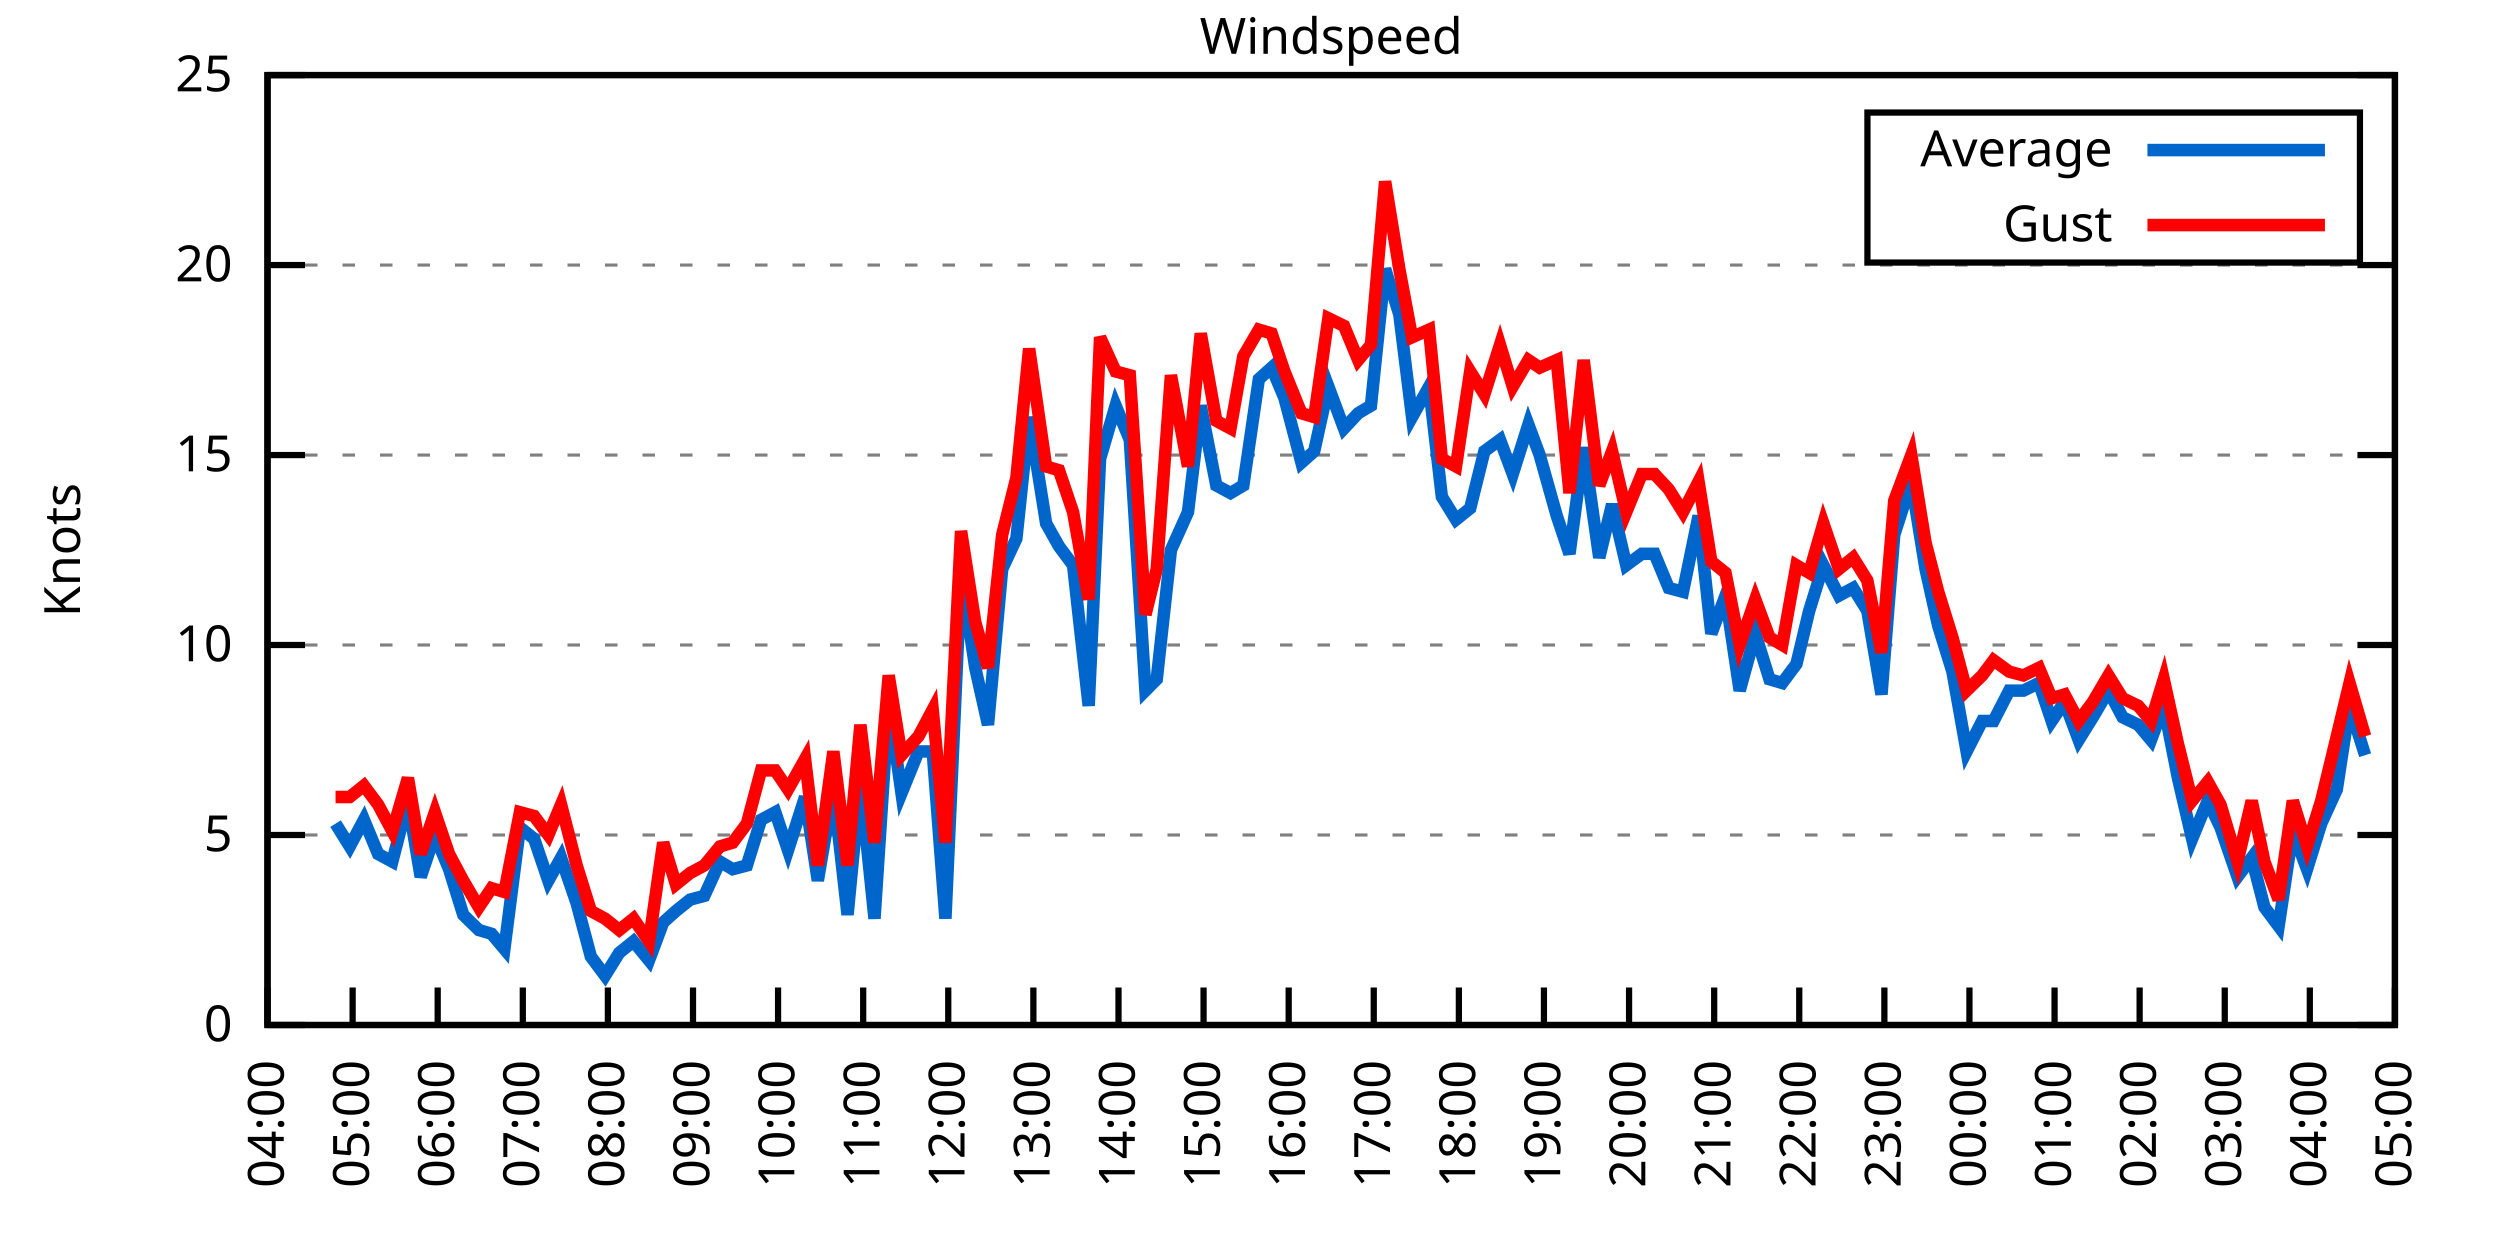
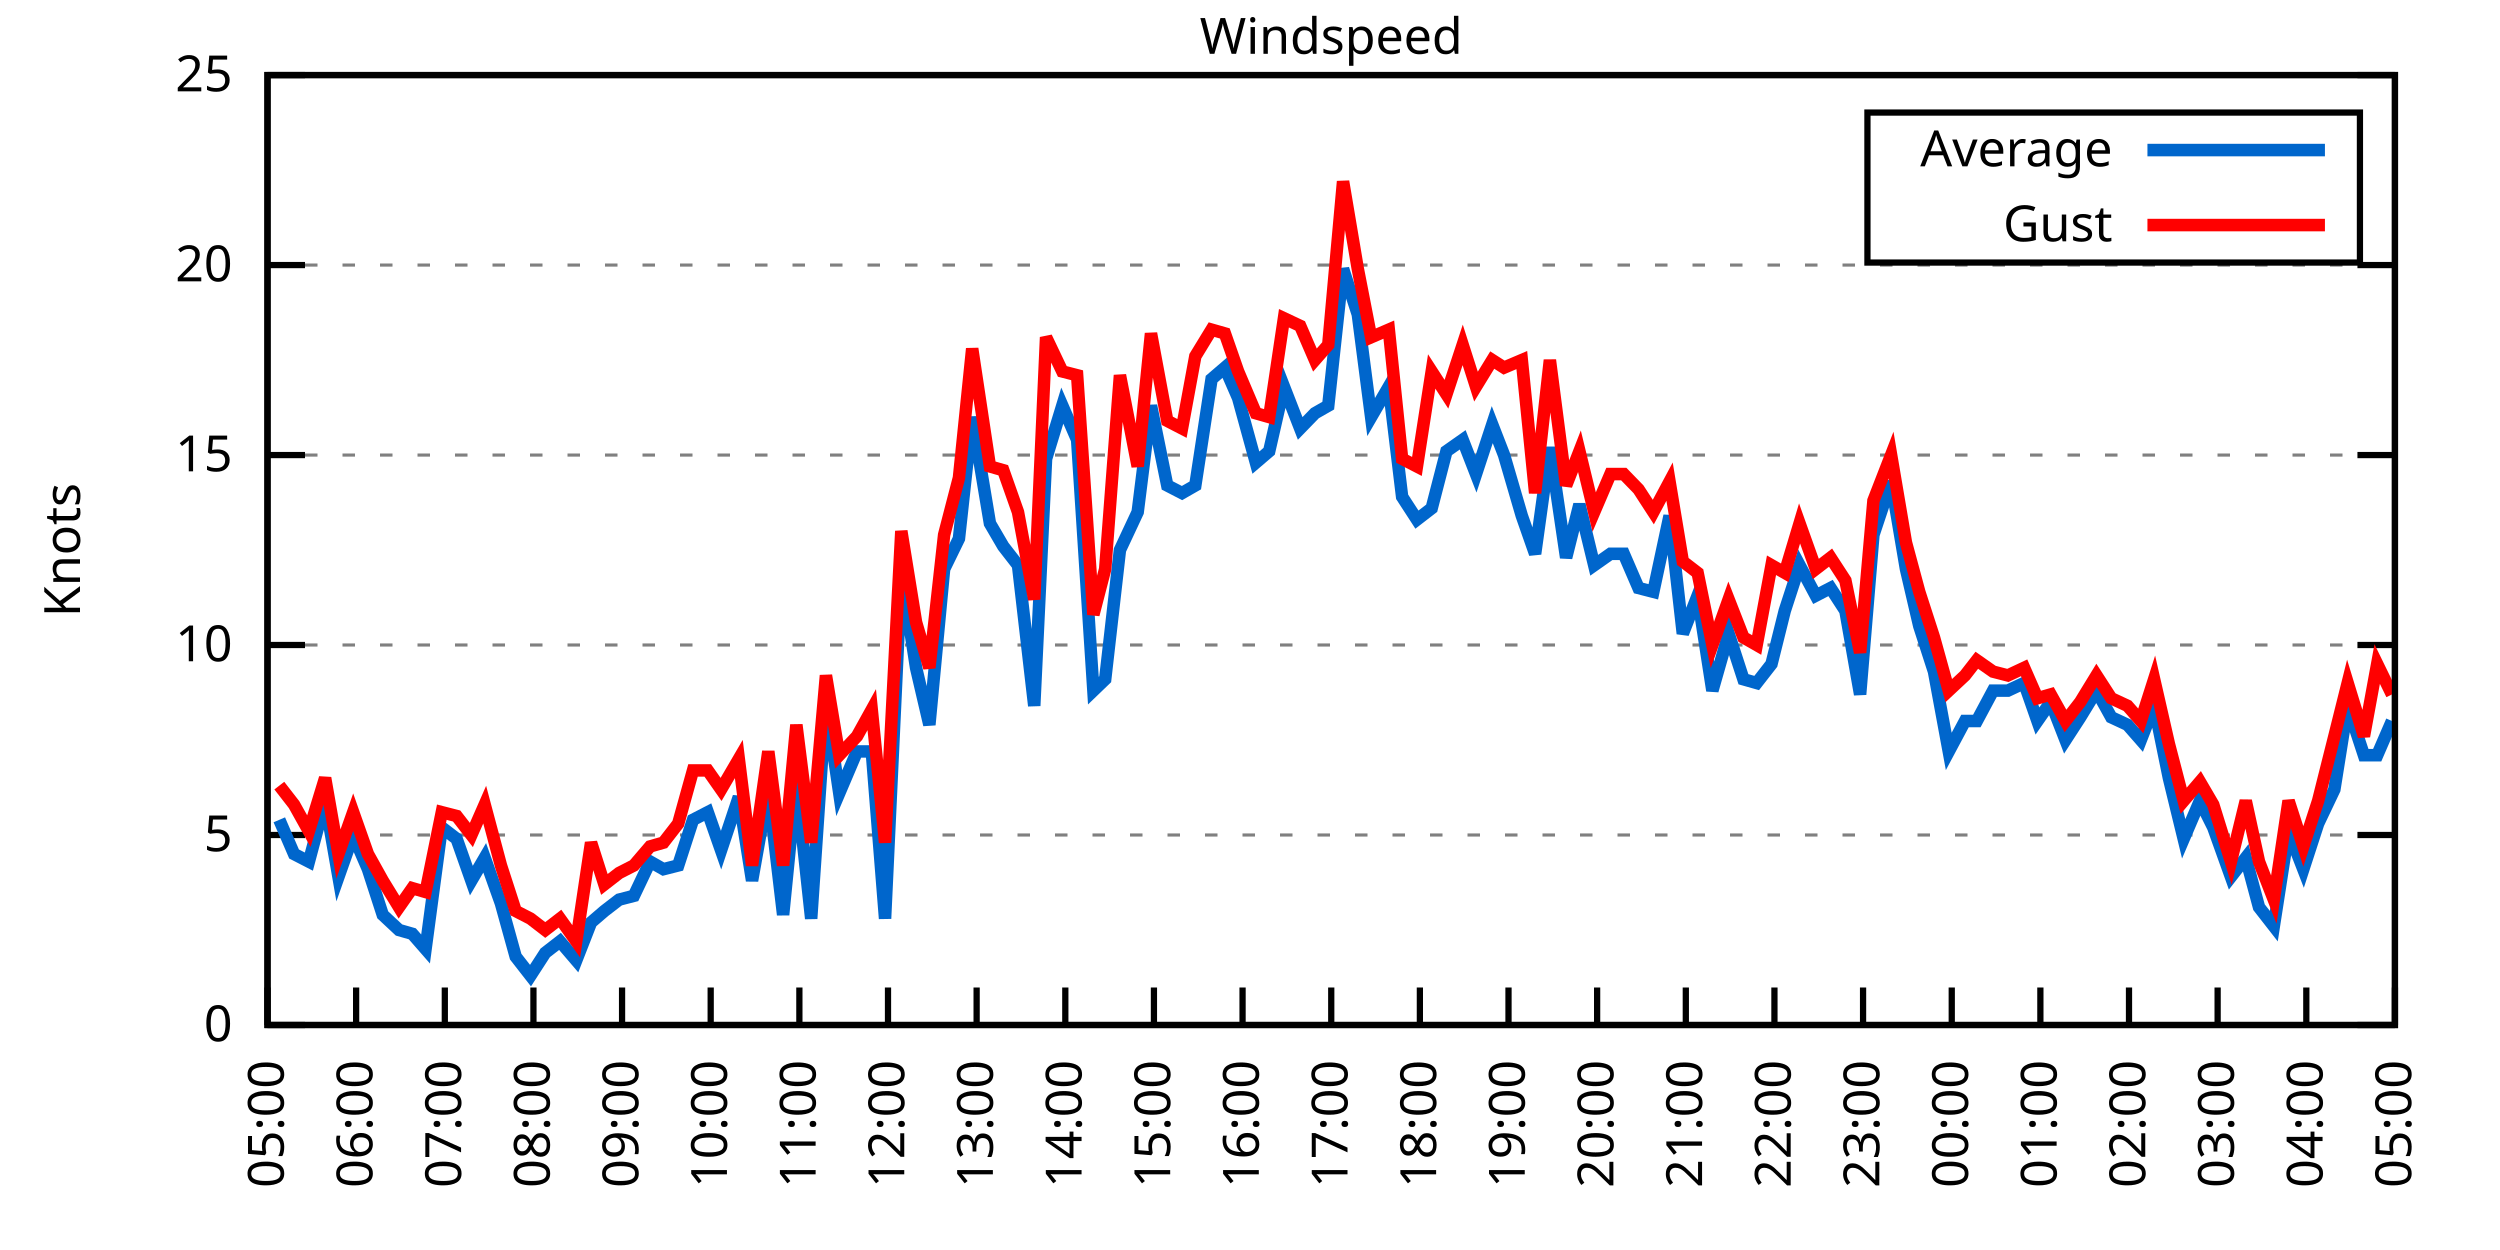
<svg xmlns="http://www.w3.org/2000/svg" xmlns:xlink="http://www.w3.org/1999/xlink" width="400" height="200" viewBox="0 0 400 200">
  <g id="gnuplot_canvas">
    <rect x="0" y="0" width="400" height="200" fill="none" />
    <defs>
      <circle id="gpDot" r="0.5" stroke-width="0.5" stroke="currentColor" />
      <path id="gpPt0" stroke-width="0.333" stroke="currentColor" d="M-1,0 h2 M0,-1 v2" />
      <path id="gpPt1" stroke-width="0.333" stroke="currentColor" d="M-1,-1 L1,1 M1,-1 L-1,1" />
      <path id="gpPt2" stroke-width="0.333" stroke="currentColor" d="M-1,0 L1,0 M0,-1 L0,1 M-1,-1 L1,1 M-1,1 L1,-1" />
      <rect id="gpPt3" stroke-width="0.333" stroke="currentColor" x="-1" y="-1" width="2" height="2" />
      <rect id="gpPt4" stroke-width="0.333" stroke="currentColor" fill="currentColor" x="-1" y="-1" width="2" height="2" />
      <circle id="gpPt5" stroke-width="0.333" stroke="currentColor" cx="0" cy="0" r="1" />
      <use xlink:href="#gpPt5" id="gpPt6" fill="currentColor" stroke="none" />
      <path id="gpPt7" stroke-width="0.333" stroke="currentColor" d="M0,-1.33 L-1.33,0.67 L1.33,0.67 z" />
      <use xlink:href="#gpPt7" id="gpPt8" fill="currentColor" stroke="none" />
      <use xlink:href="#gpPt7" id="gpPt9" stroke="currentColor" transform="rotate(180)" />
      <use xlink:href="#gpPt9" id="gpPt10" fill="currentColor" stroke="none" />
      <use xlink:href="#gpPt3" id="gpPt11" stroke="currentColor" transform="rotate(45)" />
      <use xlink:href="#gpPt11" id="gpPt12" fill="currentColor" stroke="none" />
      <path id="gpPt13" stroke-width="0.333" stroke="currentColor" d="M0,1.330 L1.265,0.411 L0.782,-1.067 L-0.782,-1.076 L-1.265,0.411 z" />
      <use xlink:href="#gpPt13" id="gpPt14" fill="currentColor" stroke="none" />
      <filter id="textbox" filterUnits="objectBoundingBox" x="0" y="0" height="1" width="1">
        <feFlood flood-color="white" flood-opacity="1" result="bgnd" />
        <feComposite in="SourceGraphic" in2="bgnd" operator="atop" />
      </filter>
      <filter id="greybox" filterUnits="objectBoundingBox" x="0" y="0" height="1" width="1">
        <feFlood flood-color="lightgrey" flood-opacity="1" result="grey" />
        <feComposite in="SourceGraphic" in2="grey" operator="atop" />
      </filter>
    </defs>
    <g fill="none" color="white" stroke="currentColor" stroke-width="1.00" stroke-linecap="butt" stroke-linejoin="miter">
</g>
    <g fill="none" color="black" stroke="currentColor" stroke-width="1.00" stroke-linecap="butt" stroke-linejoin="miter">
      <g stroke="none" shape-rendering="crispEdges">
        <polygon fill="rgb(255, 255, 255)" points="42.80,164.00 383.18,164.00 383.18,12.02 42.80,12.02 " />
      </g>
    </g>
    <g fill="none" color="black" stroke="currentColor" stroke-width="1.00" stroke-linecap="butt" stroke-linejoin="miter">
</g>
    <g fill="none" color="black" stroke="black" stroke-width="0.50" stroke-linecap="butt" stroke-linejoin="miter">
</g>
    <g fill="none" color="gray" stroke="currentColor" stroke-width="0.50" stroke-linecap="butt" stroke-linejoin="miter">
      <path stroke="gray" stroke-dasharray="2,4" class="gridline" d="M42.80,164.00 L383.19,164.00  " />
    </g>
    <g fill="none" color="gray" stroke="gray" stroke-width="1.00" stroke-linecap="butt" stroke-linejoin="miter">
</g>
    <g fill="none" color="black" stroke="currentColor" stroke-width="1.00" stroke-linecap="butt" stroke-linejoin="miter">
      <path stroke="black" d="M42.80,164.00 L48.80,164.00 M383.19,164.00 L377.19,164.00  " />
      <g transform="translate(37.20,166.60)" stroke="none" fill="black" font-family="Sans" font-size="8.00" text-anchor="end">
        <text>
          <tspan font-family="Sans"> 0</tspan>
        </text>
      </g>
    </g>
    <g fill="none" color="black" stroke="currentColor" stroke-width="1.00" stroke-linecap="butt" stroke-linejoin="miter">
</g>
    <g fill="none" color="black" stroke="black" stroke-width="0.50" stroke-linecap="butt" stroke-linejoin="miter">
</g>
    <g fill="none" color="gray" stroke="currentColor" stroke-width="0.50" stroke-linecap="butt" stroke-linejoin="miter">
      <path stroke="gray" stroke-dasharray="2,4" class="gridline" d="M42.80,133.60 L383.19,133.60  " />
    </g>
    <g fill="none" color="gray" stroke="gray" stroke-width="1.00" stroke-linecap="butt" stroke-linejoin="miter">
</g>
    <g fill="none" color="black" stroke="currentColor" stroke-width="1.00" stroke-linecap="butt" stroke-linejoin="miter">
      <path stroke="black" d="M42.80,133.60 L48.80,133.60 M383.19,133.60 L377.19,133.60  " />
      <g transform="translate(37.20,136.20)" stroke="none" fill="black" font-family="Sans" font-size="8.00" text-anchor="end">
        <text>
          <tspan font-family="Sans"> 5</tspan>
        </text>
      </g>
    </g>
    <g fill="none" color="black" stroke="currentColor" stroke-width="1.00" stroke-linecap="butt" stroke-linejoin="miter">
</g>
    <g fill="none" color="black" stroke="black" stroke-width="0.50" stroke-linecap="butt" stroke-linejoin="miter">
</g>
    <g fill="none" color="gray" stroke="currentColor" stroke-width="0.50" stroke-linecap="butt" stroke-linejoin="miter">
      <path stroke="gray" stroke-dasharray="2,4" class="gridline" d="M42.80,103.20 L383.19,103.20  " />
    </g>
    <g fill="none" color="gray" stroke="gray" stroke-width="1.00" stroke-linecap="butt" stroke-linejoin="miter">
</g>
    <g fill="none" color="black" stroke="currentColor" stroke-width="1.00" stroke-linecap="butt" stroke-linejoin="miter">
      <path stroke="black" d="M42.80,103.20 L48.80,103.20 M383.19,103.20 L377.19,103.20  " />
      <g transform="translate(37.20,105.80)" stroke="none" fill="black" font-family="Sans" font-size="8.00" text-anchor="end">
        <text>
          <tspan font-family="Sans"> 10</tspan>
        </text>
      </g>
    </g>
    <g fill="none" color="black" stroke="currentColor" stroke-width="1.00" stroke-linecap="butt" stroke-linejoin="miter">
</g>
    <g fill="none" color="black" stroke="black" stroke-width="0.50" stroke-linecap="butt" stroke-linejoin="miter">
</g>
    <g fill="none" color="gray" stroke="currentColor" stroke-width="0.50" stroke-linecap="butt" stroke-linejoin="miter">
      <path stroke="gray" stroke-dasharray="2,4" class="gridline" d="M42.80,72.81 L383.19,72.81  " />
    </g>
    <g fill="none" color="gray" stroke="gray" stroke-width="1.00" stroke-linecap="butt" stroke-linejoin="miter">
</g>
    <g fill="none" color="black" stroke="currentColor" stroke-width="1.00" stroke-linecap="butt" stroke-linejoin="miter">
      <path stroke="black" d="M42.80,72.81 L48.80,72.81 M383.19,72.81 L377.19,72.81  " />
      <g transform="translate(37.20,75.41)" stroke="none" fill="black" font-family="Sans" font-size="8.00" text-anchor="end">
        <text>
          <tspan font-family="Sans"> 15</tspan>
        </text>
      </g>
    </g>
    <g fill="none" color="black" stroke="currentColor" stroke-width="1.00" stroke-linecap="butt" stroke-linejoin="miter">
</g>
    <g fill="none" color="black" stroke="black" stroke-width="0.50" stroke-linecap="butt" stroke-linejoin="miter">
</g>
    <g fill="none" color="gray" stroke="currentColor" stroke-width="0.50" stroke-linecap="butt" stroke-linejoin="miter">
      <path stroke="gray" stroke-dasharray="2,4" class="gridline" d="M42.80,42.41 L383.19,42.41  " />
    </g>
    <g fill="none" color="gray" stroke="gray" stroke-width="1.00" stroke-linecap="butt" stroke-linejoin="miter">
</g>
    <g fill="none" color="black" stroke="currentColor" stroke-width="1.00" stroke-linecap="butt" stroke-linejoin="miter">
      <path stroke="black" d="M42.80,42.41 L48.80,42.41 M383.19,42.41 L377.19,42.41  " />
      <g transform="translate(37.20,45.01)" stroke="none" fill="black" font-family="Sans" font-size="8.00" text-anchor="end">
        <text>
          <tspan font-family="Sans"> 20</tspan>
        </text>
      </g>
    </g>
    <g fill="none" color="black" stroke="currentColor" stroke-width="1.00" stroke-linecap="butt" stroke-linejoin="miter">
</g>
    <g fill="none" color="black" stroke="black" stroke-width="0.50" stroke-linecap="butt" stroke-linejoin="miter">
</g>
    <g fill="none" color="gray" stroke="currentColor" stroke-width="0.50" stroke-linecap="butt" stroke-linejoin="miter">
      <path stroke="gray" stroke-dasharray="2,4" class="gridline" d="M42.80,12.01 L383.19,12.01  " />
    </g>
    <g fill="none" color="gray" stroke="gray" stroke-width="1.00" stroke-linecap="butt" stroke-linejoin="miter">
</g>
    <g fill="none" color="black" stroke="currentColor" stroke-width="1.00" stroke-linecap="butt" stroke-linejoin="miter">
      <path stroke="black" d="M42.80,12.01 L48.80,12.01 M383.19,12.01 L377.19,12.01  " />
      <g transform="translate(37.20,14.61)" stroke="none" fill="black" font-family="Sans" font-size="8.00" text-anchor="end">
        <text>
          <tspan font-family="Sans"> 25</tspan>
        </text>
      </g>
    </g>
    <g fill="none" color="black" stroke="currentColor" stroke-width="1.00" stroke-linecap="butt" stroke-linejoin="miter">
      <path stroke="black" d="M42.80,164.00 L42.80,158.00  " />
      <g transform="translate(45.40,169.60) rotate(270.00)" stroke="none" fill="black" font-family="Sans" font-size="8.00" text-anchor="end">
        <text>
-           <tspan font-family="Sans">04:00</tspan>
-         </text>
-       </g>
-     </g>
-     <g fill="none" color="black" stroke="currentColor" stroke-width="1.00" stroke-linecap="butt" stroke-linejoin="miter">
-       <path stroke="black" d="M56.42,164.00 L56.42,158.00  " />
-       <g transform="translate(59.02,169.60) rotate(270.00)" stroke="none" fill="black" font-family="Sans" font-size="8.00" text-anchor="end">
-         <text>
          <tspan font-family="Sans">05:00</tspan>
        </text>
      </g>
    </g>
    <g fill="none" color="black" stroke="currentColor" stroke-width="1.00" stroke-linecap="butt" stroke-linejoin="miter">
-       <path stroke="black" d="M70.03,164.00 L70.03,158.00  " />
-       <g transform="translate(72.63,169.60) rotate(270.00)" stroke="none" fill="black" font-family="Sans" font-size="8.00" text-anchor="end">
+       <path stroke="black" d="M56.98,164.00 L56.98,158.00  " />
+       <g transform="translate(59.58,169.60) rotate(270.00)" stroke="none" fill="black" font-family="Sans" font-size="8.00" text-anchor="end">
        <text>
          <tspan font-family="Sans">06:00</tspan>
        </text>
      </g>
    </g>
    <g fill="none" color="black" stroke="currentColor" stroke-width="1.00" stroke-linecap="butt" stroke-linejoin="miter">
-       <path stroke="black" d="M83.65,164.00 L83.65,158.00  " />
-       <g transform="translate(86.25,169.60) rotate(270.00)" stroke="none" fill="black" font-family="Sans" font-size="8.00" text-anchor="end">
+       <path stroke="black" d="M71.17,164.00 L71.17,158.00  " />
+       <g transform="translate(73.77,169.60) rotate(270.00)" stroke="none" fill="black" font-family="Sans" font-size="8.00" text-anchor="end">
        <text>
          <tspan font-family="Sans">07:00</tspan>
        </text>
      </g>
    </g>
    <g fill="none" color="black" stroke="currentColor" stroke-width="1.00" stroke-linecap="butt" stroke-linejoin="miter">
-       <path stroke="black" d="M97.26,164.00 L97.26,158.00  " />
-       <g transform="translate(99.86,169.60) rotate(270.00)" stroke="none" fill="black" font-family="Sans" font-size="8.00" text-anchor="end">
+       <path stroke="black" d="M85.35,164.00 L85.35,158.00  " />
+       <g transform="translate(87.95,169.60) rotate(270.00)" stroke="none" fill="black" font-family="Sans" font-size="8.00" text-anchor="end">
        <text>
          <tspan font-family="Sans">08:00</tspan>
        </text>
      </g>
    </g>
    <g fill="none" color="black" stroke="currentColor" stroke-width="1.00" stroke-linecap="butt" stroke-linejoin="miter">
-       <path stroke="black" d="M110.88,164.00 L110.88,158.00  " />
-       <g transform="translate(113.48,169.60) rotate(270.00)" stroke="none" fill="black" font-family="Sans" font-size="8.00" text-anchor="end">
+       <path stroke="black" d="M99.53,164.00 L99.53,158.00  " />
+       <g transform="translate(102.13,169.60) rotate(270.00)" stroke="none" fill="black" font-family="Sans" font-size="8.00" text-anchor="end">
        <text>
          <tspan font-family="Sans">09:00</tspan>
        </text>
      </g>
    </g>
    <g fill="none" color="black" stroke="currentColor" stroke-width="1.00" stroke-linecap="butt" stroke-linejoin="miter">
-       <path stroke="black" d="M124.49,164.00 L124.49,158.00  " />
-       <g transform="translate(127.09,169.60) rotate(270.00)" stroke="none" fill="black" font-family="Sans" font-size="8.00" text-anchor="end">
+       <path stroke="black" d="M113.71,164.00 L113.71,158.00  " />
+       <g transform="translate(116.31,169.60) rotate(270.00)" stroke="none" fill="black" font-family="Sans" font-size="8.00" text-anchor="end">
        <text>
          <tspan font-family="Sans">10:00</tspan>
        </text>
      </g>
    </g>
    <g fill="none" color="black" stroke="currentColor" stroke-width="1.00" stroke-linecap="butt" stroke-linejoin="miter">
-       <path stroke="black" d="M138.11,164.00 L138.11,158.00  " />
-       <g transform="translate(140.71,169.60) rotate(270.00)" stroke="none" fill="black" font-family="Sans" font-size="8.00" text-anchor="end">
+       <path stroke="black" d="M127.90,164.00 L127.90,158.00  " />
+       <g transform="translate(130.50,169.60) rotate(270.00)" stroke="none" fill="black" font-family="Sans" font-size="8.00" text-anchor="end">
        <text>
          <tspan font-family="Sans">11:00</tspan>
        </text>
      </g>
    </g>
    <g fill="none" color="black" stroke="currentColor" stroke-width="1.00" stroke-linecap="butt" stroke-linejoin="miter">
-       <path stroke="black" d="M151.72,164.00 L151.72,158.00  " />
-       <g transform="translate(154.32,169.60) rotate(270.00)" stroke="none" fill="black" font-family="Sans" font-size="8.00" text-anchor="end">
+       <path stroke="black" d="M142.08,164.00 L142.08,158.00  " />
+       <g transform="translate(144.68,169.60) rotate(270.00)" stroke="none" fill="black" font-family="Sans" font-size="8.00" text-anchor="end">
        <text>
          <tspan font-family="Sans">12:00</tspan>
        </text>
      </g>
    </g>
    <g fill="none" color="black" stroke="currentColor" stroke-width="1.00" stroke-linecap="butt" stroke-linejoin="miter">
-       <path stroke="black" d="M165.34,164.00 L165.34,158.00  " />
-       <g transform="translate(167.94,169.60) rotate(270.00)" stroke="none" fill="black" font-family="Sans" font-size="8.00" text-anchor="end">
+       <path stroke="black" d="M156.26,164.00 L156.26,158.00  " />
+       <g transform="translate(158.86,169.60) rotate(270.00)" stroke="none" fill="black" font-family="Sans" font-size="8.00" text-anchor="end">
        <text>
          <tspan font-family="Sans">13:00</tspan>
        </text>
      </g>
    </g>
    <g fill="none" color="black" stroke="currentColor" stroke-width="1.00" stroke-linecap="butt" stroke-linejoin="miter">
-       <path stroke="black" d="M178.96,164.00 L178.96,158.00  " />
-       <g transform="translate(181.56,169.60) rotate(270.00)" stroke="none" fill="black" font-family="Sans" font-size="8.00" text-anchor="end">
+       <path stroke="black" d="M170.45,164.00 L170.45,158.00  " />
+       <g transform="translate(173.05,169.60) rotate(270.00)" stroke="none" fill="black" font-family="Sans" font-size="8.00" text-anchor="end">
        <text>
          <tspan font-family="Sans">14:00</tspan>
        </text>
      </g>
    </g>
    <g fill="none" color="black" stroke="currentColor" stroke-width="1.00" stroke-linecap="butt" stroke-linejoin="miter">
-       <path stroke="black" d="M192.57,164.00 L192.57,158.00  " />
-       <g transform="translate(195.17,169.60) rotate(270.00)" stroke="none" fill="black" font-family="Sans" font-size="8.00" text-anchor="end">
+       <path stroke="black" d="M184.63,164.00 L184.63,158.00  " />
+       <g transform="translate(187.23,169.60) rotate(270.00)" stroke="none" fill="black" font-family="Sans" font-size="8.00" text-anchor="end">
        <text>
          <tspan font-family="Sans">15:00</tspan>
        </text>
      </g>
    </g>
    <g fill="none" color="black" stroke="currentColor" stroke-width="1.00" stroke-linecap="butt" stroke-linejoin="miter">
-       <path stroke="black" d="M206.19,164.00 L206.19,158.00  " />
-       <g transform="translate(208.79,169.60) rotate(270.00)" stroke="none" fill="black" font-family="Sans" font-size="8.00" text-anchor="end">
+       <path stroke="black" d="M198.81,164.00 L198.81,158.00  " />
+       <g transform="translate(201.41,169.60) rotate(270.00)" stroke="none" fill="black" font-family="Sans" font-size="8.00" text-anchor="end">
        <text>
          <tspan font-family="Sans">16:00</tspan>
        </text>
      </g>
    </g>
    <g fill="none" color="black" stroke="currentColor" stroke-width="1.00" stroke-linecap="butt" stroke-linejoin="miter">
-       <path stroke="black" d="M219.80,164.00 L219.80,158.00  " />
-       <g transform="translate(222.40,169.60) rotate(270.00)" stroke="none" fill="black" font-family="Sans" font-size="8.00" text-anchor="end">
+       <path stroke="black" d="M213.00,164.00 L213.00,158.00  " />
+       <g transform="translate(215.60,169.60) rotate(270.00)" stroke="none" fill="black" font-family="Sans" font-size="8.00" text-anchor="end">
        <text>
          <tspan font-family="Sans">17:00</tspan>
        </text>
      </g>
    </g>
    <g fill="none" color="black" stroke="currentColor" stroke-width="1.00" stroke-linecap="butt" stroke-linejoin="miter">
-       <path stroke="black" d="M233.42,164.00 L233.42,158.00  " />
-       <g transform="translate(236.02,169.60) rotate(270.00)" stroke="none" fill="black" font-family="Sans" font-size="8.00" text-anchor="end">
+       <path stroke="black" d="M227.18,164.00 L227.18,158.00  " />
+       <g transform="translate(229.78,169.60) rotate(270.00)" stroke="none" fill="black" font-family="Sans" font-size="8.00" text-anchor="end">
        <text>
          <tspan font-family="Sans">18:00</tspan>
        </text>
      </g>
    </g>
    <g fill="none" color="black" stroke="currentColor" stroke-width="1.00" stroke-linecap="butt" stroke-linejoin="miter">
-       <path stroke="black" d="M247.03,164.00 L247.03,158.00  " />
-       <g transform="translate(249.63,169.60) rotate(270.00)" stroke="none" fill="black" font-family="Sans" font-size="8.00" text-anchor="end">
+       <path stroke="black" d="M241.36,164.00 L241.36,158.00  " />
+       <g transform="translate(243.96,169.60) rotate(270.00)" stroke="none" fill="black" font-family="Sans" font-size="8.00" text-anchor="end">
        <text>
          <tspan font-family="Sans">19:00</tspan>
        </text>
      </g>
    </g>
    <g fill="none" color="black" stroke="currentColor" stroke-width="1.00" stroke-linecap="butt" stroke-linejoin="miter">
-       <path stroke="black" d="M260.65,164.00 L260.65,158.00  " />
-       <g transform="translate(263.25,169.60) rotate(270.00)" stroke="none" fill="black" font-family="Sans" font-size="8.00" text-anchor="end">
+       <path stroke="black" d="M255.54,164.00 L255.54,158.00  " />
+       <g transform="translate(258.14,169.60) rotate(270.00)" stroke="none" fill="black" font-family="Sans" font-size="8.00" text-anchor="end">
        <text>
          <tspan font-family="Sans">20:00</tspan>
        </text>
      </g>
    </g>
    <g fill="none" color="black" stroke="currentColor" stroke-width="1.00" stroke-linecap="butt" stroke-linejoin="miter">
-       <path stroke="black" d="M274.27,164.00 L274.27,158.00  " />
-       <g transform="translate(276.87,169.60) rotate(270.00)" stroke="none" fill="black" font-family="Sans" font-size="8.00" text-anchor="end">
+       <path stroke="black" d="M269.73,164.00 L269.73,158.00  " />
+       <g transform="translate(272.33,169.60) rotate(270.00)" stroke="none" fill="black" font-family="Sans" font-size="8.00" text-anchor="end">
        <text>
          <tspan font-family="Sans">21:00</tspan>
        </text>
      </g>
    </g>
    <g fill="none" color="black" stroke="currentColor" stroke-width="1.00" stroke-linecap="butt" stroke-linejoin="miter">
-       <path stroke="black" d="M287.88,164.00 L287.88,158.00  " />
-       <g transform="translate(290.48,169.60) rotate(270.00)" stroke="none" fill="black" font-family="Sans" font-size="8.00" text-anchor="end">
+       <path stroke="black" d="M283.91,164.00 L283.91,158.00  " />
+       <g transform="translate(286.51,169.60) rotate(270.00)" stroke="none" fill="black" font-family="Sans" font-size="8.00" text-anchor="end">
        <text>
          <tspan font-family="Sans">22:00</tspan>
        </text>
      </g>
    </g>
    <g fill="none" color="black" stroke="currentColor" stroke-width="1.00" stroke-linecap="butt" stroke-linejoin="miter">
-       <path stroke="black" d="M301.50,164.00 L301.50,158.00  " />
-       <g transform="translate(304.10,169.60) rotate(270.00)" stroke="none" fill="black" font-family="Sans" font-size="8.00" text-anchor="end">
+       <path stroke="black" d="M298.09,164.00 L298.09,158.00  " />
+       <g transform="translate(300.69,169.60) rotate(270.00)" stroke="none" fill="black" font-family="Sans" font-size="8.00" text-anchor="end">
        <text>
          <tspan font-family="Sans">23:00</tspan>
        </text>
      </g>
    </g>
    <g fill="none" color="black" stroke="currentColor" stroke-width="1.00" stroke-linecap="butt" stroke-linejoin="miter">
-       <path stroke="black" d="M315.11,164.00 L315.11,158.00  " />
-       <g transform="translate(317.71,169.60) rotate(270.00)" stroke="none" fill="black" font-family="Sans" font-size="8.00" text-anchor="end">
+       <path stroke="black" d="M312.28,164.00 L312.28,158.00  " />
+       <g transform="translate(314.88,169.60) rotate(270.00)" stroke="none" fill="black" font-family="Sans" font-size="8.00" text-anchor="end">
        <text>
          <tspan font-family="Sans">00:00</tspan>
        </text>
      </g>
    </g>
    <g fill="none" color="black" stroke="currentColor" stroke-width="1.00" stroke-linecap="butt" stroke-linejoin="miter">
-       <path stroke="black" d="M328.73,164.00 L328.73,158.00  " />
-       <g transform="translate(331.33,169.60) rotate(270.00)" stroke="none" fill="black" font-family="Sans" font-size="8.00" text-anchor="end">
+       <path stroke="black" d="M326.46,164.00 L326.46,158.00  " />
+       <g transform="translate(329.06,169.60) rotate(270.00)" stroke="none" fill="black" font-family="Sans" font-size="8.00" text-anchor="end">
        <text>
          <tspan font-family="Sans">01:00</tspan>
        </text>
      </g>
    </g>
    <g fill="none" color="black" stroke="currentColor" stroke-width="1.00" stroke-linecap="butt" stroke-linejoin="miter">
-       <path stroke="black" d="M342.34,164.00 L342.34,158.00  " />
-       <g transform="translate(344.94,169.60) rotate(270.00)" stroke="none" fill="black" font-family="Sans" font-size="8.00" text-anchor="end">
+       <path stroke="black" d="M340.64,164.00 L340.64,158.00  " />
+       <g transform="translate(343.24,169.60) rotate(270.00)" stroke="none" fill="black" font-family="Sans" font-size="8.00" text-anchor="end">
        <text>
          <tspan font-family="Sans">02:00</tspan>
        </text>
      </g>
    </g>
    <g fill="none" color="black" stroke="currentColor" stroke-width="1.00" stroke-linecap="butt" stroke-linejoin="miter">
-       <path stroke="black" d="M355.96,164.00 L355.96,158.00  " />
-       <g transform="translate(358.56,169.60) rotate(270.00)" stroke="none" fill="black" font-family="Sans" font-size="8.00" text-anchor="end">
+       <path stroke="black" d="M354.82,164.00 L354.82,158.00  " />
+       <g transform="translate(357.42,169.60) rotate(270.00)" stroke="none" fill="black" font-family="Sans" font-size="8.00" text-anchor="end">
        <text>
          <tspan font-family="Sans">03:00</tspan>
        </text>
      </g>
    </g>
    <g fill="none" color="black" stroke="currentColor" stroke-width="1.00" stroke-linecap="butt" stroke-linejoin="miter">
-       <path stroke="black" d="M369.57,164.00 L369.57,158.00  " />
-       <g transform="translate(372.17,169.60) rotate(270.00)" stroke="none" fill="black" font-family="Sans" font-size="8.00" text-anchor="end">
+       <path stroke="black" d="M369.01,164.00 L369.01,158.00  " />
+       <g transform="translate(371.61,169.60) rotate(270.00)" stroke="none" fill="black" font-family="Sans" font-size="8.00" text-anchor="end">
        <text>
          <tspan font-family="Sans">04:00</tspan>
        </text>
      </g>
    </g>
    <g fill="none" color="black" stroke="currentColor" stroke-width="1.00" stroke-linecap="butt" stroke-linejoin="miter">
      <path stroke="black" d="M383.19,164.00 L383.19,158.00  " />
      <g transform="translate(385.79,169.60) rotate(270.00)" stroke="none" fill="black" font-family="Sans" font-size="8.00" text-anchor="end">
        <text>
          <tspan font-family="Sans">05:00</tspan>
        </text>
      </g>
    </g>
    <g fill="none" color="black" stroke="currentColor" stroke-width="1.00" stroke-linecap="butt" stroke-linejoin="miter">
</g>
    <g fill="none" color="black" stroke="currentColor" stroke-width="1.00" stroke-linecap="butt" stroke-linejoin="miter">
      <path stroke="black" d="M42.80,12.01 L42.80,164.00 L383.19,164.00 L383.19,12.01 L42.80,12.01 Z  " />
    </g>
    <g fill="none" color="black" stroke="currentColor" stroke-width="1.00" stroke-linecap="butt" stroke-linejoin="miter">
</g>
    <g fill="none" color="black" stroke="currentColor" stroke-width="1.00" stroke-linecap="butt" stroke-linejoin="miter">
      <path stroke="black" d="M298.79,42.01 L298.79,18.01 L377.59,18.01 L377.59,42.01 L298.79,42.01 Z  " />
    </g>
    <g id="Windspeed_plot_1">
      <g fill="none" color="white" stroke="black" stroke-width="2.00" stroke-linecap="butt" stroke-linejoin="miter">
</g>
      <g fill="none" color="black" stroke="currentColor" stroke-width="2.00" stroke-linecap="butt" stroke-linejoin="miter">
        <g transform="translate(337.99,26.61)" stroke="none" fill="black" font-family="Sans" font-size="8.00" text-anchor="end">
          <text>
            <tspan font-family="Sans">Average</tspan>
          </text>
        </g>
      </g>
      <g fill="none" color="black" stroke="currentColor" stroke-width="2.00" stroke-linecap="butt" stroke-linejoin="miter">
-         <path stroke="rgb(  0, 102, 204)" d="M343.59,24.01 L371.99,24.01 M53.69,131.78 L55.96,135.43 L58.23,131.17 L60.50,136.64 L62.77,137.86 L65.27,128.13   L67.31,140.29 L69.58,133.60 L71.85,139.07 L74.12,146.37 L76.61,148.80 L78.65,149.41 L80.70,151.84 L83.19,132.39   L85.46,134.21 L87.73,140.90 L89.77,137.25 L92.27,144.55 L94.54,153.06 L96.81,156.10 L99.08,152.45 L101.35,150.62   L103.84,153.66 L106.11,147.59 L108.15,145.76 L110.42,143.94 L112.69,143.33 L115.19,137.86 L117.23,139.07 L119.50,138.47   L121.77,131.17 L124.04,129.95 L126.08,136.03 L128.81,127.52 L130.85,140.90 L133.34,126.31 L135.61,146.37 L137.66,125.09   L139.92,146.98 L142.19,112.32 L144.24,126.91 L146.96,120.23 L149.23,120.23 L151.27,146.98 L153.77,91.65 L156.04,106.85   L158.08,115.97 L160.35,91.04 L162.62,86.18 L164.66,66.73 L167.38,83.75 L169.43,87.40 L171.69,90.44 L174.19,112.93   L176.01,73.41 L178.50,64.90 L180.77,70.37 L183.27,110.50 L185.08,108.68 L187.35,88.00 L190.08,81.93 L192.12,64.90   L194.61,77.67 L196.88,78.89 L198.93,77.67 L201.42,60.65 L203.46,58.82 L205.51,63.69 L208.23,74.02 L210.27,72.20   L212.54,61.86 L215.04,68.55 L217.31,66.12 L219.35,64.90 L221.62,43.02 L223.89,50.31 L225.93,66.73 L228.65,61.86   L230.70,79.49 L232.96,83.14 L235.23,81.32 L237.50,72.20 L240.00,70.37 L242.04,75.85 L244.54,67.94 L246.35,72.81   L249.08,82.53 L251.12,88.61 L253.39,71.59 L255.88,89.22 L257.93,80.71 L260.20,90.44 L262.69,88.61 L264.73,88.61   L267.00,94.08 L269.27,94.69 L271.77,82.53 L273.81,101.38 L276.08,95.30 L278.35,110.50 L280.85,101.38 L283.12,108.68   L285.16,109.28 L287.43,106.24 L289.47,97.73 L291.74,90.44 L294.23,95.30 L296.50,94.08 L298.77,97.73 L301.04,111.11   L303.08,85.57 L305.81,77.06 L308.08,91.04 L310.12,100.16 L312.39,107.46 L314.66,120.23 L317.15,115.36 L318.97,115.36   L321.47,110.50 L323.74,110.50 L326.23,109.28 L328.27,115.36 L330.32,112.32 L332.59,118.40 L334.85,114.76 L337.35,110.50   L339.62,114.76 L342.12,115.97 L344.16,118.40 L346.20,112.93 L348.47,124.48 L350.74,134.21 L353.24,128.13 L355.28,132.39   L358.00,140.29 L360.27,137.25 L362.31,145.15 L364.58,148.19 L366.85,132.99 L369.12,139.07 L371.39,131.78 L373.89,126.31   L375.93,112.93 L378.42,120.83  " />
+         <path stroke="rgb(  0, 102, 204)" d="M343.59,24.01 L371.99,24.01 M44.69,131.17 L47.05,136.64 L49.42,137.86 L52.02,128.13 L54.15,140.29 L56.51,133.60   L58.87,139.07 L61.24,146.37 L63.84,148.80 L65.97,149.41 L68.09,151.84 L70.69,132.39 L73.06,134.21 L75.42,140.90   L77.55,137.25 L80.15,144.55 L82.51,153.06 L84.88,156.10 L87.24,152.45 L89.60,150.62 L92.20,153.66 L94.57,147.59   L96.70,145.76 L99.06,143.94 L101.42,143.33 L104.02,137.86 L106.15,139.07 L108.51,138.47 L110.88,131.17 L113.24,129.95   L115.37,136.03 L118.21,127.52 L120.33,140.90 L122.93,126.31 L125.30,146.37 L127.42,125.09 L129.79,146.98 L132.15,112.32   L134.28,126.91 L137.12,120.23 L139.48,120.23 L141.61,146.98 L144.21,91.65 L146.57,106.85 L148.70,115.97 L151.06,91.04   L153.43,86.18 L155.55,66.73 L158.39,83.75 L160.52,87.40 L162.88,90.44 L165.48,112.93 L167.37,73.41 L169.97,64.90   L172.34,70.37 L174.94,110.50 L176.83,108.68 L179.19,88.00 L182.03,81.93 L184.16,64.90 L186.76,77.67 L189.12,78.89   L191.25,77.67 L193.85,60.65 L195.98,58.82 L198.10,63.69 L200.94,74.02 L203.07,72.20 L205.43,61.86 L208.03,68.55   L210.39,66.12 L212.52,64.90 L214.89,43.02 L217.25,50.31 L219.38,66.73 L222.21,61.86 L224.34,79.49 L226.71,83.14   L229.07,81.32 L231.43,72.20 L234.03,70.37 L236.16,75.85 L238.76,67.94 L240.65,72.81 L243.49,82.53 L245.62,88.61   L247.98,71.59 L250.58,89.22 L252.71,80.71 L255.07,90.44 L257.67,88.61 L259.80,88.61 L262.16,94.08 L264.53,94.69   L267.13,82.53 L269.25,101.38 L271.62,95.30 L273.98,110.50 L276.58,101.38 L278.95,108.68 L281.07,109.28 L283.44,106.24   L285.56,97.73 L287.93,90.44 L290.53,95.30 L292.89,94.08 L295.26,97.73 L297.62,111.11 L299.75,85.57 L302.58,77.06   L304.95,91.04 L307.08,100.16 L309.44,107.46 L311.80,120.23 L314.40,115.36 L316.29,115.36 L318.89,110.50 L321.26,110.50   L323.86,109.28 L325.99,115.36 L328.11,112.32 L330.48,118.40 L332.84,114.76 L335.44,110.50 L337.80,114.76 L340.40,115.97   L342.53,118.40 L344.66,112.93 L347.02,124.48 L349.39,134.21 L351.99,128.13 L354.12,132.39 L356.95,140.29 L359.32,137.25   L361.44,145.15 L363.81,148.19 L366.17,132.99 L368.53,139.07 L370.90,131.78 L373.50,126.31 L375.63,112.93 L378.23,120.83   L380.35,120.83 L382.72,115.36  " />
      </g>
    </g>
    <g id="Windspeed_plot_2">
      <g fill="none" color="black" stroke="currentColor" stroke-width="2.00" stroke-linecap="butt" stroke-linejoin="miter">
        <g transform="translate(337.99,38.61)" stroke="none" fill="black" font-family="Sans" font-size="8.00" text-anchor="end">
          <text>
            <tspan font-family="Sans">Gust</tspan>
          </text>
        </g>
      </g>
      <g fill="none" color="black" stroke="currentColor" stroke-width="2.00" stroke-linecap="butt" stroke-linejoin="miter">
-         <path stroke="rgb(255,   0,   0)" d="M343.59,36.01 L371.99,36.01 M53.69,127.52 L55.96,127.52 L58.23,125.70 L60.50,128.74 L62.77,132.99 L65.27,124.48   L67.31,136.64 L69.58,129.95 L71.85,136.64 L74.12,140.90 L76.61,145.15 L78.65,142.11 L80.70,142.72 L83.19,129.95   L85.46,130.56 L87.73,133.60 L89.77,128.74 L92.27,138.47 L94.54,145.76 L96.81,146.98 L99.08,148.80 L101.35,146.98   L103.84,150.62 L106.11,134.82 L108.15,141.51 L110.42,139.68 L112.69,138.47 L115.19,135.43 L117.23,134.82 L119.50,131.78   L121.77,123.27 L124.04,123.27 L126.08,126.31 L128.81,121.44 L130.85,138.47 L133.34,120.23 L135.61,138.47 L137.66,115.97   L139.92,134.82 L142.19,108.07 L144.24,120.83 L146.96,117.80 L149.23,113.54 L151.27,134.82 L153.77,84.97 L156.04,99.56   L158.08,106.85 L160.35,85.57 L162.62,76.45 L164.66,55.78 L167.38,74.63 L169.43,75.24 L171.69,81.93 L174.19,95.91   L176.01,53.96 L178.50,59.43 L180.77,60.04 L183.27,98.34 L185.08,91.04 L187.35,60.04 L190.08,74.63 L192.12,53.35   L194.61,67.33 L196.88,68.55 L198.93,57.00 L201.42,52.74 L203.46,53.35 L205.51,59.43 L208.23,66.12 L210.27,66.73   L212.54,50.92 L215.04,52.14 L217.31,57.61 L219.35,55.18 L221.62,29.03 L223.89,43.02 L225.93,53.96 L228.65,52.74   L230.70,73.41 L232.96,74.63 L235.23,59.43 L237.50,63.08 L240.00,55.18 L242.04,61.86 L244.54,57.61 L246.35,58.82   L249.08,57.61 L251.12,78.89 L253.39,57.61 L255.88,77.67 L257.93,72.20 L260.20,81.93 L262.69,75.85 L264.73,75.85   L267.00,78.28 L269.27,81.93 L271.77,77.06 L273.81,89.83 L276.08,91.65 L278.35,103.20 L280.85,95.91 L283.12,101.99   L285.16,103.20 L287.43,90.44 L289.47,91.65 L291.74,83.75 L294.23,91.04 L296.50,89.22 L298.77,92.87 L301.04,104.42   L303.08,80.10 L305.81,72.81 L308.08,86.79 L310.12,94.69 L312.39,101.99 L314.66,110.50 L317.15,108.07 L318.97,105.64   L321.47,107.46 L323.74,108.07 L326.23,106.85 L328.27,111.72 L330.32,111.11 L332.59,115.36 L334.85,112.32 L337.35,108.07   L339.62,111.72 L342.12,112.93 L344.16,115.36 L346.20,108.68 L348.47,119.01 L350.74,128.13 L353.24,125.09 L355.28,128.74   L358.00,137.86 L360.27,128.13 L362.31,137.86 L364.58,143.94 L366.85,128.13 L369.12,135.43 L371.39,128.13 L373.89,117.80   L375.93,109.28 L378.42,117.80  " />
+         <path stroke="rgb(255,   0,   0)" d="M343.59,36.01 L371.99,36.01 M44.69,125.70 L47.05,128.74 L49.42,132.99 L52.02,124.48 L54.15,136.64 L56.51,129.95   L58.87,136.64 L61.24,140.90 L63.84,145.15 L65.97,142.11 L68.09,142.72 L70.69,129.95 L73.06,130.56 L75.42,133.60   L77.55,128.74 L80.15,138.47 L82.51,145.76 L84.88,146.98 L87.24,148.80 L89.60,146.98 L92.20,150.62 L94.57,134.82   L96.70,141.51 L99.06,139.68 L101.42,138.47 L104.02,135.43 L106.15,134.82 L108.51,131.78 L110.88,123.27 L113.24,123.27   L115.37,126.31 L118.21,121.44 L120.33,138.47 L122.93,120.23 L125.30,138.47 L127.42,115.97 L129.79,134.82 L132.15,108.07   L134.28,120.83 L137.12,117.80 L139.48,113.54 L141.61,134.82 L144.21,84.97 L146.57,99.56 L148.70,106.85 L151.06,85.57   L153.43,76.45 L155.55,55.78 L158.39,74.63 L160.52,75.24 L162.88,81.93 L165.48,95.91 L167.37,53.96 L169.97,59.43   L172.34,60.04 L174.94,98.34 L176.83,91.04 L179.19,60.04 L182.03,74.63 L184.16,53.35 L186.76,67.33 L189.12,68.55   L191.25,57.00 L193.85,52.74 L195.98,53.35 L198.10,59.43 L200.94,66.12 L203.07,66.73 L205.43,50.92 L208.03,52.14   L210.39,57.61 L212.52,55.18 L214.89,29.03 L217.25,43.02 L219.38,53.96 L222.21,52.74 L224.34,73.41 L226.71,74.63   L229.07,59.43 L231.43,63.08 L234.03,55.18 L236.16,61.86 L238.76,57.61 L240.65,58.82 L243.49,57.61 L245.62,78.89   L247.98,57.61 L250.58,77.67 L252.71,72.20 L255.07,81.93 L257.67,75.85 L259.80,75.85 L262.16,78.28 L264.53,81.93   L267.13,77.06 L269.25,89.83 L271.62,91.65 L273.98,103.20 L276.58,95.91 L278.95,101.99 L281.07,103.20 L283.44,90.44   L285.56,91.65 L287.93,83.75 L290.53,91.04 L292.89,89.22 L295.26,92.87 L297.62,104.42 L299.75,80.10 L302.58,72.81   L304.95,86.79 L307.08,94.69 L309.44,101.99 L311.80,110.50 L314.40,108.07 L316.29,105.64 L318.89,107.46 L321.26,108.07   L323.86,106.85 L325.99,111.72 L328.11,111.11 L330.48,115.36 L332.84,112.32 L335.44,108.07 L337.80,111.72 L340.40,112.93   L342.53,115.36 L344.66,108.68 L347.02,119.01 L349.39,128.13 L351.99,125.09 L354.12,128.74 L356.95,137.86 L359.32,128.13   L361.44,137.86 L363.81,143.94 L366.17,128.13 L368.53,135.43 L370.90,128.13 L373.50,117.80 L375.63,109.28 L378.23,117.80   L380.35,106.24 L382.72,111.11  " />
      </g>
    </g>
    <g fill="none" color="black" stroke="currentColor" stroke-width="2.00" stroke-linecap="butt" stroke-linejoin="miter">
</g>
    <g fill="none" color="black" stroke="black" stroke-width="1.00" stroke-linecap="butt" stroke-linejoin="miter">
</g>
    <g fill="none" color="black" stroke="currentColor" stroke-width="1.00" stroke-linecap="butt" stroke-linejoin="miter">
      <path stroke="black" d="M42.80,12.01 L42.80,164.00 L383.19,164.00 L383.19,12.01 L42.80,12.01 Z  " />
      <g transform="translate(12.80,88.01) rotate(270.00)" stroke="none" fill="black" font-family="Sans" font-size="8.00" text-anchor="middle">
        <text>
          <tspan font-family="Sans">Knots</tspan>
        </text>
      </g>
    </g>
    <g fill="none" color="black" stroke="currentColor" stroke-width="1.00" stroke-linecap="butt" stroke-linejoin="miter">
</g>
    <g fill="none" color="black" stroke="currentColor" stroke-width="1.00" stroke-linecap="butt" stroke-linejoin="miter">
      <g transform="translate(212.99,8.61)" stroke="none" fill="black" font-family="Sans" font-size="8.00" text-anchor="middle">
        <text>
          <tspan font-family="Sans">Windspeed</tspan>
        </text>
      </g>
    </g>
    <g fill="none" color="black" stroke="currentColor" stroke-width="1.00" stroke-linecap="butt" stroke-linejoin="miter">
</g>
  </g>
</svg>
